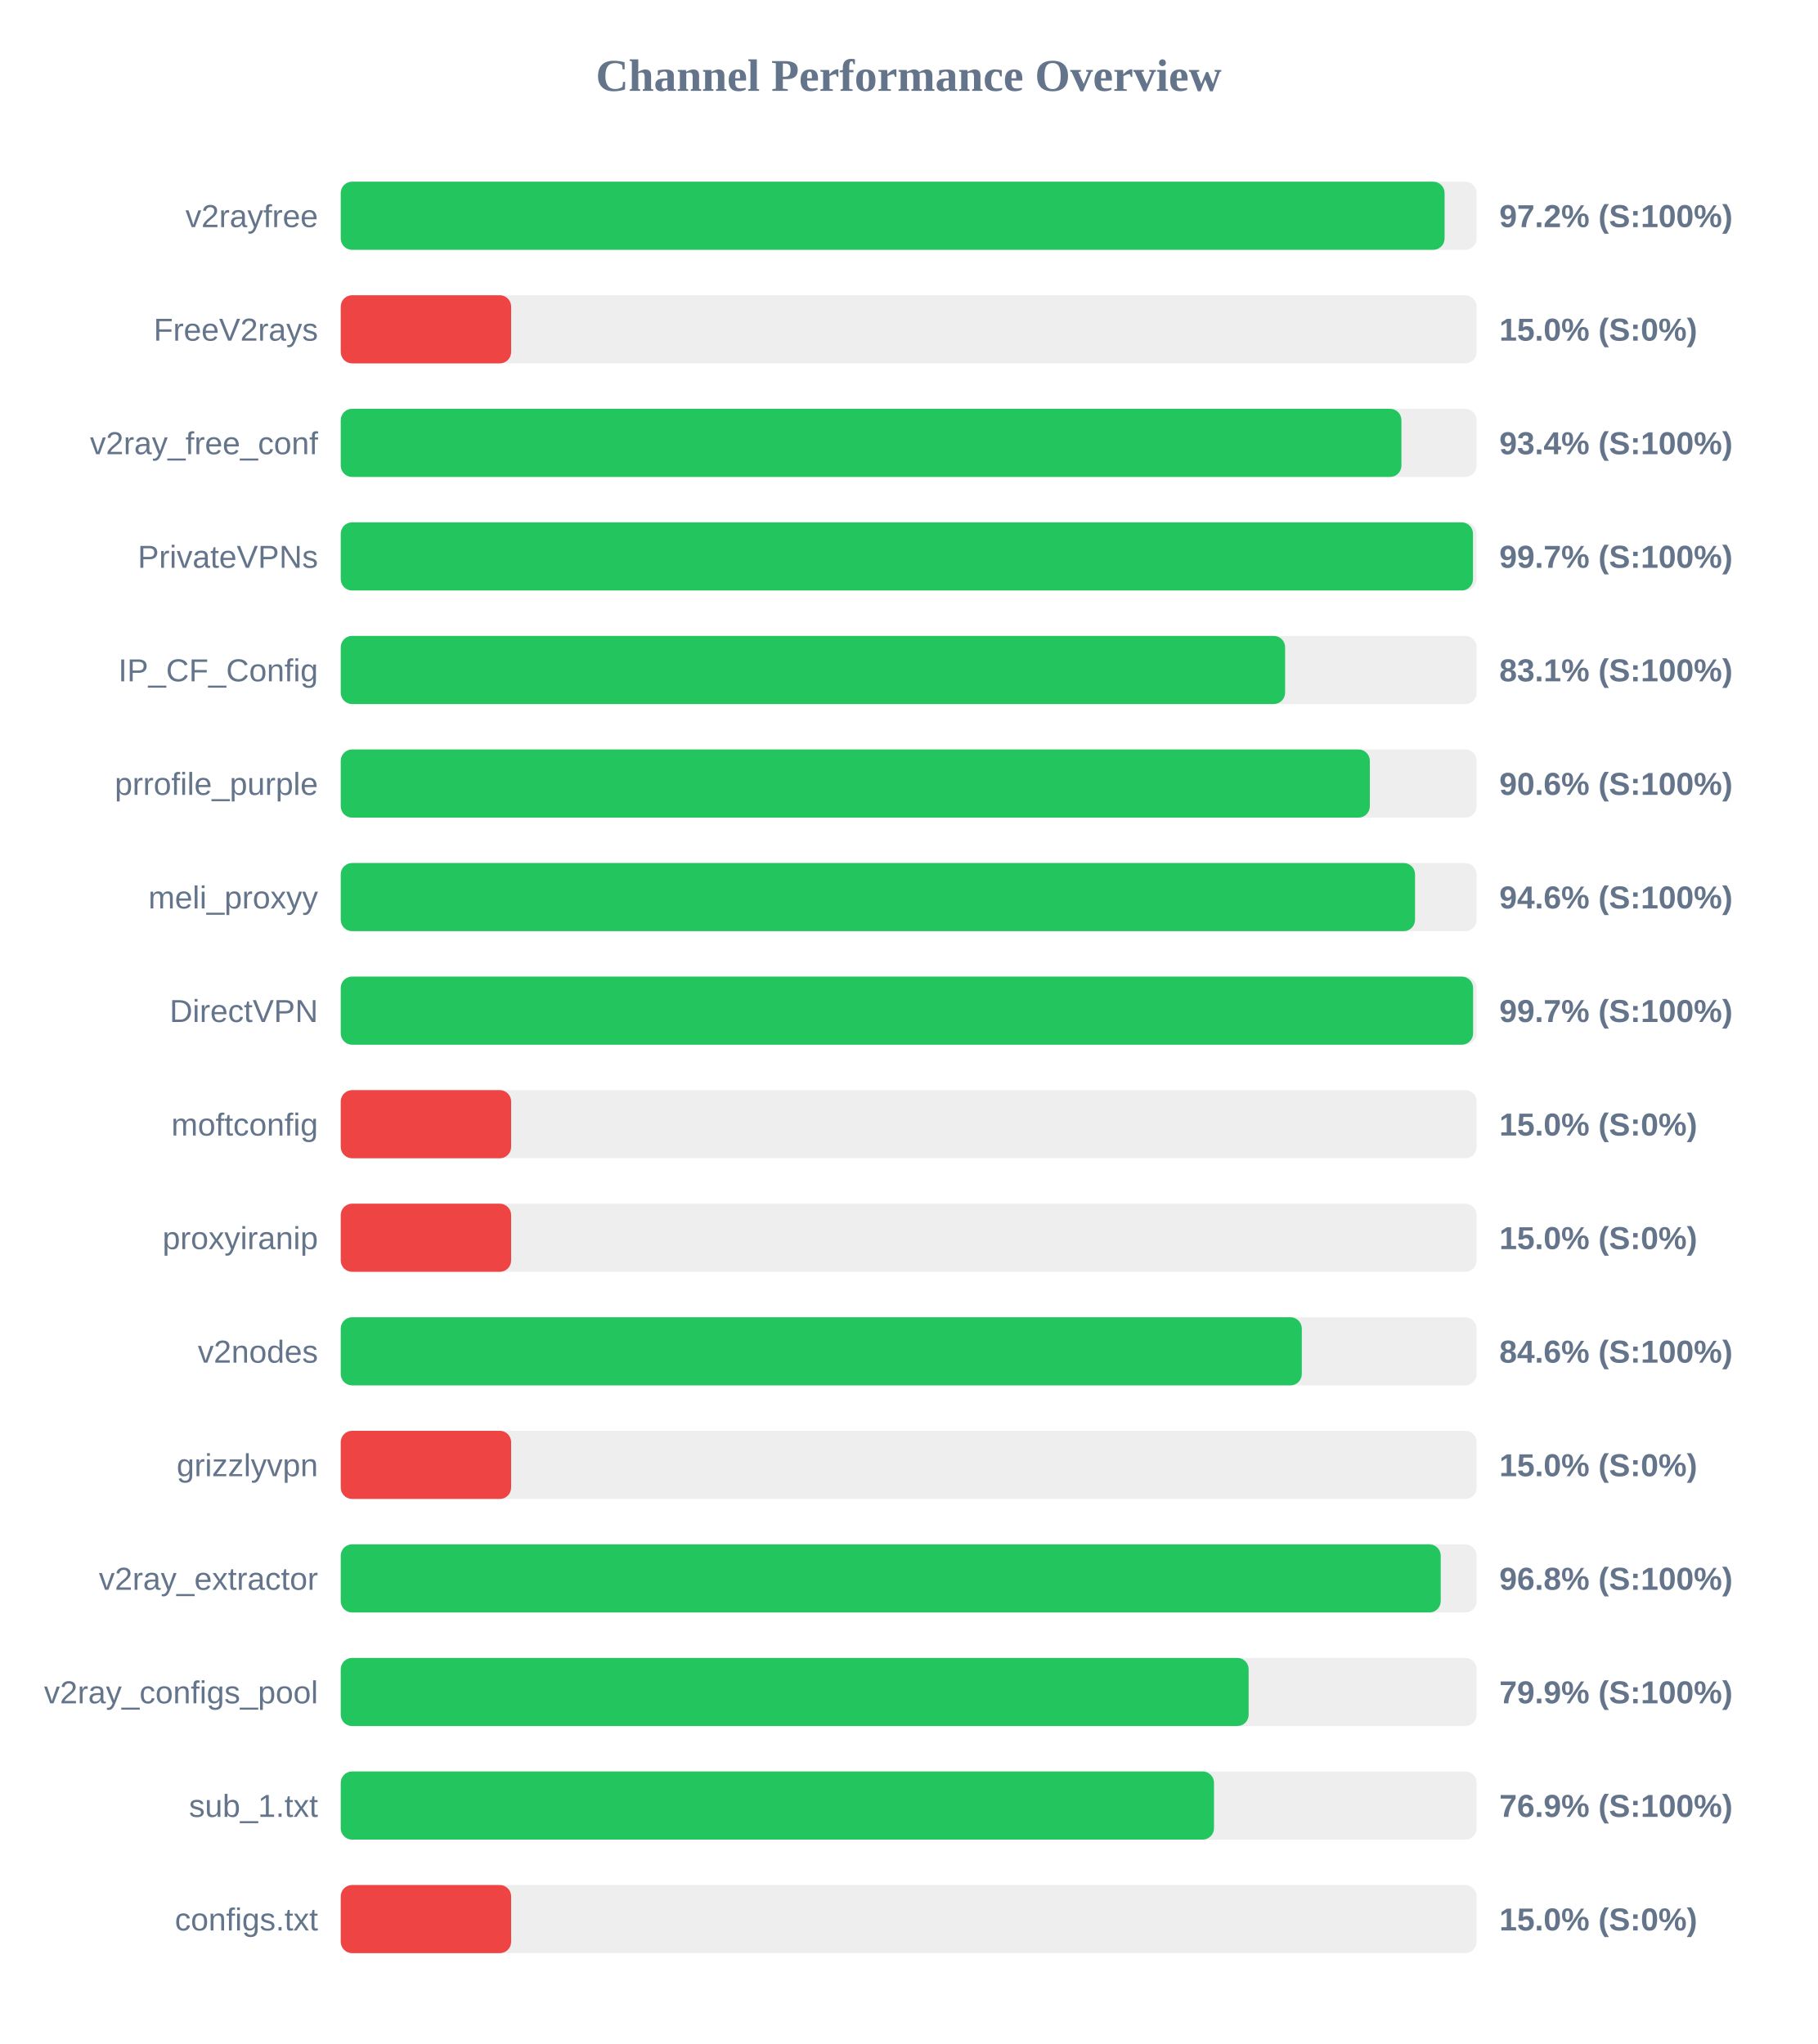
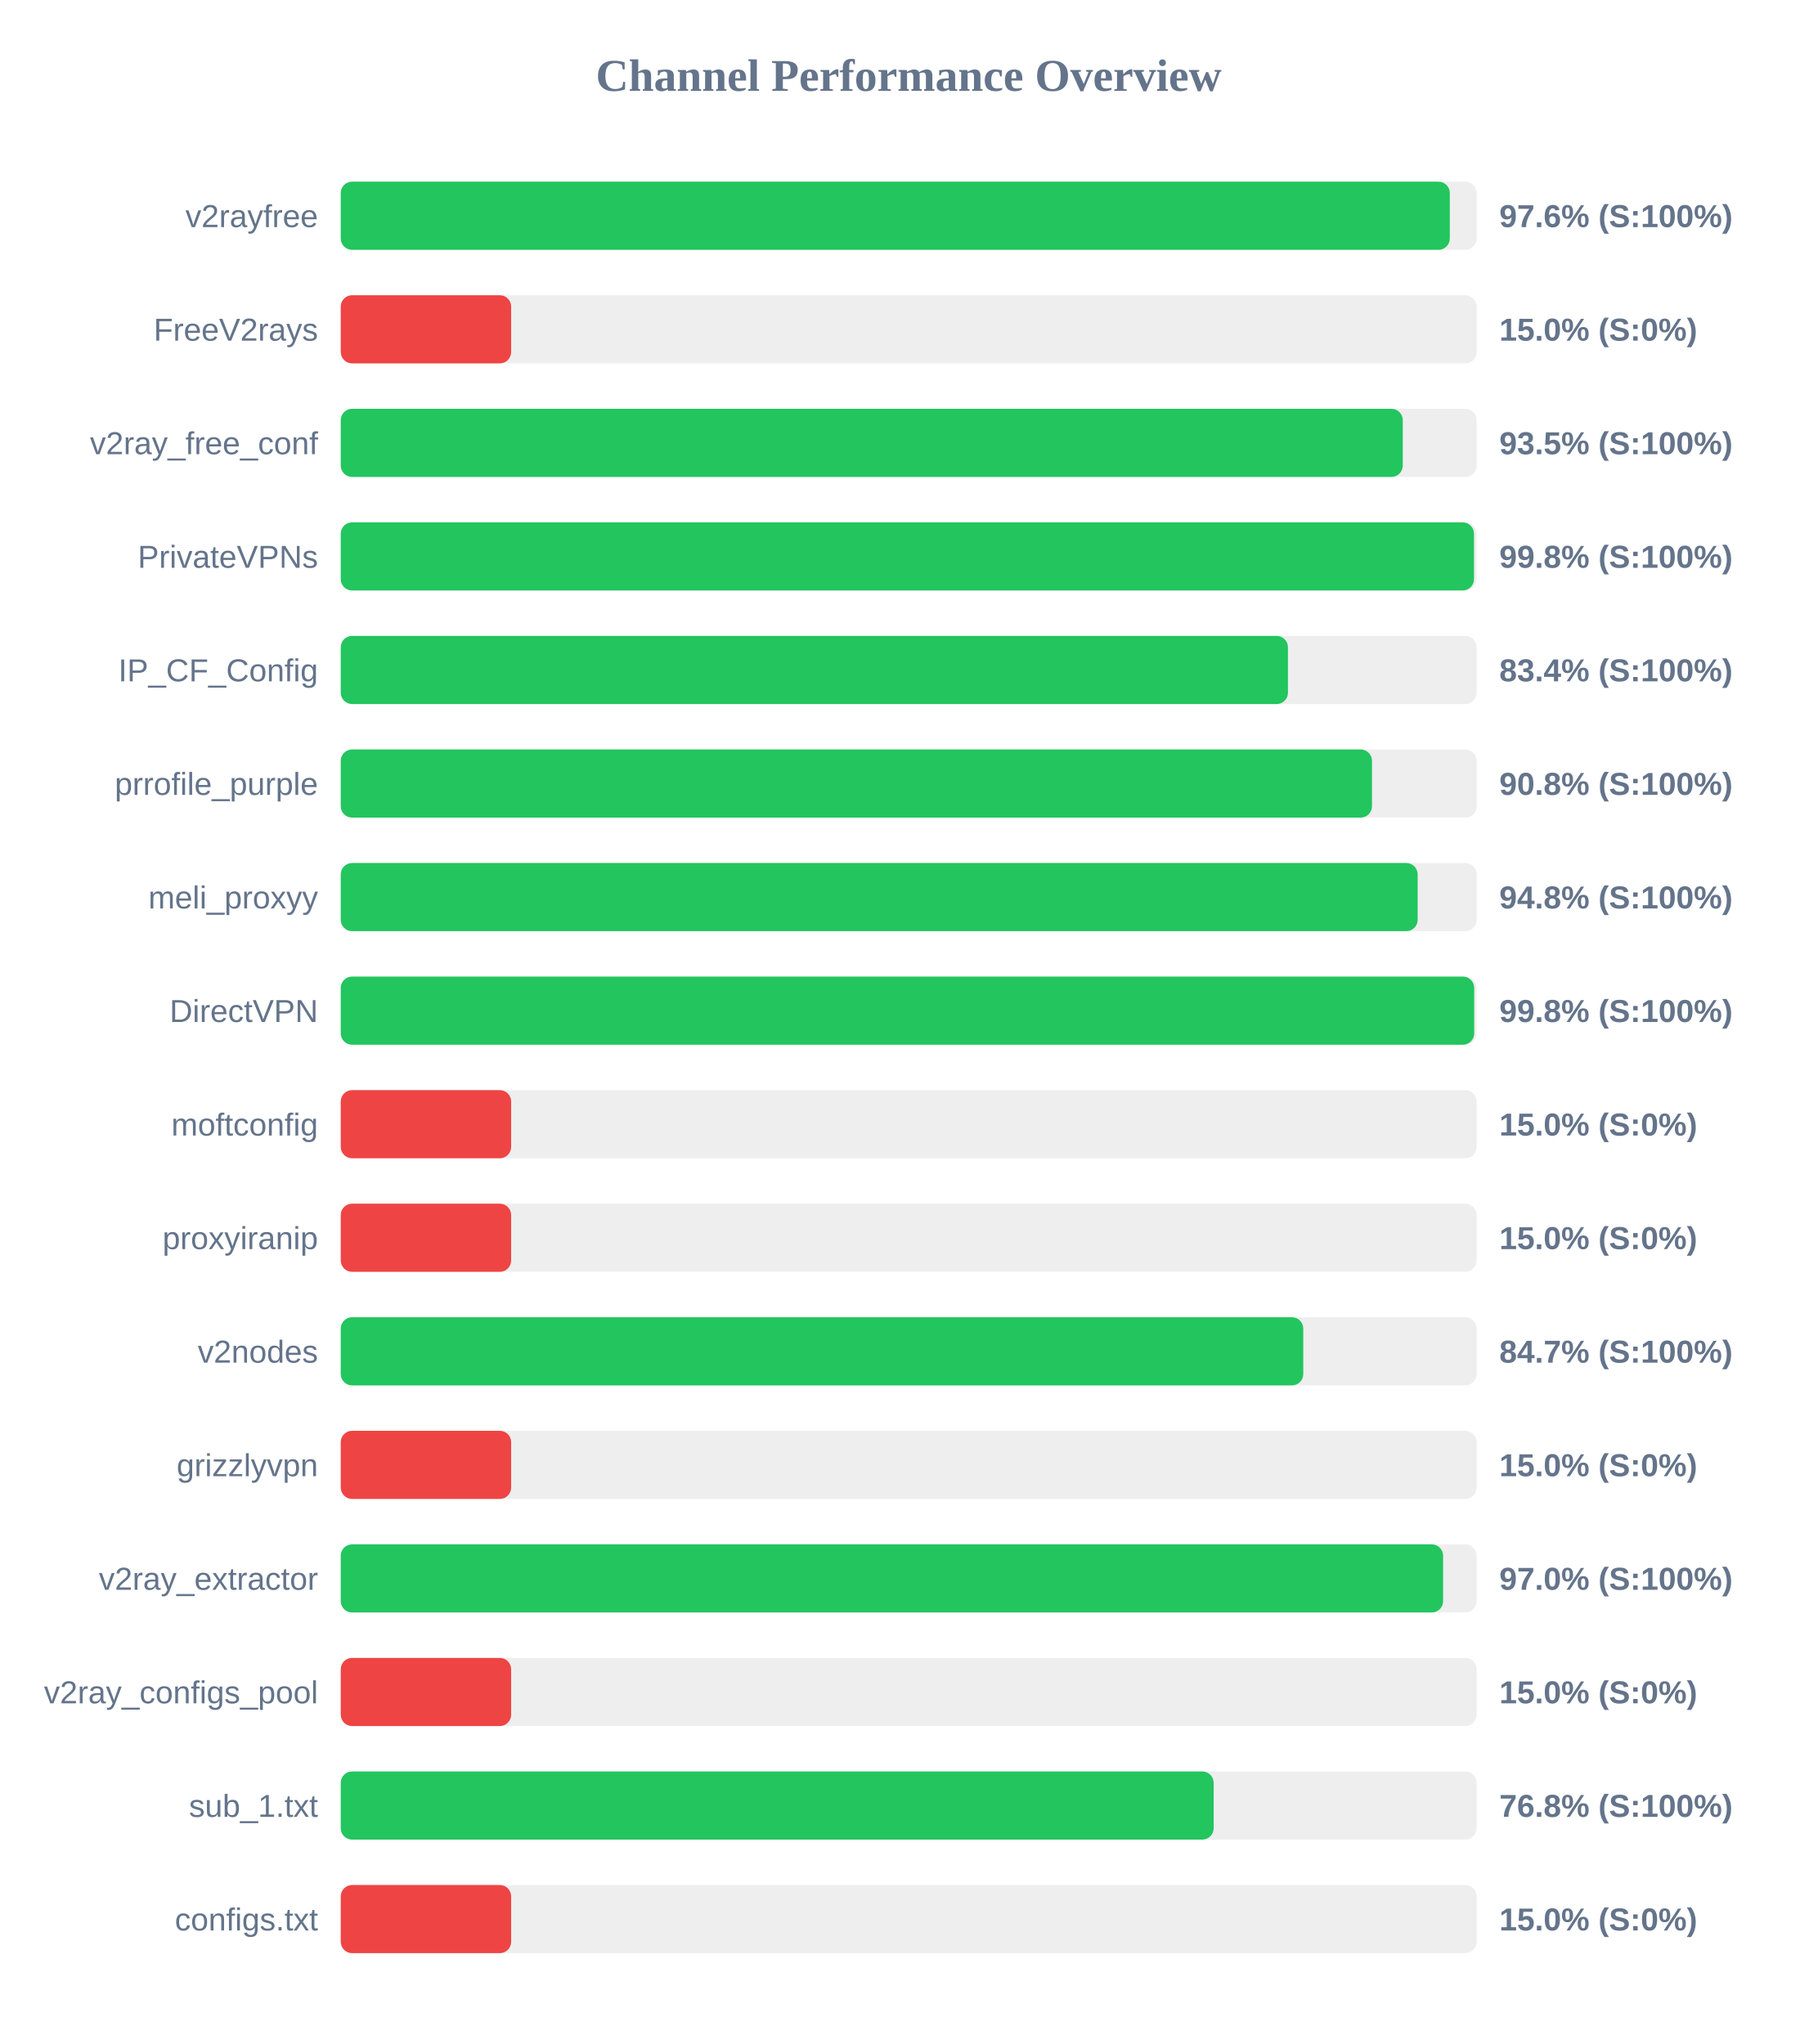
<svg xmlns="http://www.w3.org/2000/svg" width="800" height="900" version="1.1">
  <style>
        .row { font: 14px Arial; fill: #64748b; }
        .score { font: bold 14px Arial; fill: #64748b; }
    </style>
  <text x="400" y="40" text-anchor="middle" font-size="20px" font-weight="bold" fill="#64748b">Channel Performance Overview</text>
  <rect x="150" y="80" width="500" height="30" fill="#eee" rx="5" />
-   <rect x="150" y="80" width="485.9" height="30" fill="#22c55e" rx="5" />
+   <rect x="150" y="80" width="488.2" height="30" fill="#22c55e" rx="5" />
  <text x="140" y="100" text-anchor="end" class="row">v2rayfree</text>
-   <text x="660" y="100" text-anchor="start" class="score">97.2% (S:100%)</text>
+   <text x="660" y="100" text-anchor="start" class="score">97.6% (S:100%)</text>
  <rect x="150" y="130" width="500" height="30" fill="#eee" rx="5" />
  <rect x="150" y="130" width="75.0" height="30" fill="#ef4444" rx="5" />
  <text x="140" y="150" text-anchor="end" class="row">FreeV2rays</text>
  <text x="660" y="150" text-anchor="start" class="score">15.0% (S:0%)</text>
  <rect x="150" y="180" width="500" height="30" fill="#eee" rx="5" />
-   <rect x="150" y="180" width="466.9" height="30" fill="#22c55e" rx="5" />
+   <rect x="150" y="180" width="467.5" height="30" fill="#22c55e" rx="5" />
  <text x="140" y="200" text-anchor="end" class="row">v2ray_free_conf</text>
-   <text x="660" y="200" text-anchor="start" class="score">93.4% (S:100%)</text>
+   <text x="660" y="200" text-anchor="start" class="score">93.5% (S:100%)</text>
  <rect x="150" y="230" width="500" height="30" fill="#eee" rx="5" />
-   <rect x="150" y="230" width="498.4" height="30" fill="#22c55e" rx="5" />
+   <rect x="150" y="230" width="498.85" height="30" fill="#22c55e" rx="5" />
  <text x="140" y="250" text-anchor="end" class="row">PrivateVPNs</text>
-   <text x="660" y="250" text-anchor="start" class="score">99.7% (S:100%)</text>
+   <text x="660" y="250" text-anchor="start" class="score">99.8% (S:100%)</text>
  <rect x="150" y="280" width="500" height="30" fill="#eee" rx="5" />
-   <rect x="150" y="280" width="415.7" height="30" fill="#22c55e" rx="5" />
+   <rect x="150" y="280" width="416.95" height="30" fill="#22c55e" rx="5" />
  <text x="140" y="300" text-anchor="end" class="row">IP_CF_Config</text>
-   <text x="660" y="300" text-anchor="start" class="score">83.1% (S:100%)</text>
+   <text x="660" y="300" text-anchor="start" class="score">83.4% (S:100%)</text>
  <rect x="150" y="330" width="500" height="30" fill="#eee" rx="5" />
-   <rect x="150" y="330" width="453.0" height="30" fill="#22c55e" rx="5" />
+   <rect x="150" y="330" width="453.95" height="30" fill="#22c55e" rx="5" />
  <text x="140" y="350" text-anchor="end" class="row">prrofile_purple</text>
-   <text x="660" y="350" text-anchor="start" class="score">90.6% (S:100%)</text>
+   <text x="660" y="350" text-anchor="start" class="score">90.8% (S:100%)</text>
  <rect x="150" y="380" width="500" height="30" fill="#eee" rx="5" />
-   <rect x="150" y="380" width="472.9" height="30" fill="#22c55e" rx="5" />
+   <rect x="150" y="380" width="474.05" height="30" fill="#22c55e" rx="5" />
  <text x="140" y="400" text-anchor="end" class="row">meli_proxyy</text>
-   <text x="660" y="400" text-anchor="start" class="score">94.6% (S:100%)</text>
+   <text x="660" y="400" text-anchor="start" class="score">94.8% (S:100%)</text>
  <rect x="150" y="430" width="500" height="30" fill="#eee" rx="5" />
-   <rect x="150" y="430" width="498.45" height="30" fill="#22c55e" rx="5" />
+   <rect x="150" y="430" width="498.95" height="30" fill="#22c55e" rx="5" />
  <text x="140" y="450" text-anchor="end" class="row">DirectVPN</text>
-   <text x="660" y="450" text-anchor="start" class="score">99.7% (S:100%)</text>
+   <text x="660" y="450" text-anchor="start" class="score">99.8% (S:100%)</text>
  <rect x="150" y="480" width="500" height="30" fill="#eee" rx="5" />
  <rect x="150" y="480" width="75.0" height="30" fill="#ef4444" rx="5" />
  <text x="140" y="500" text-anchor="end" class="row">moftconfig</text>
  <text x="660" y="500" text-anchor="start" class="score">15.0% (S:0%)</text>
  <rect x="150" y="530" width="500" height="30" fill="#eee" rx="5" />
  <rect x="150" y="530" width="75.0" height="30" fill="#ef4444" rx="5" />
  <text x="140" y="550" text-anchor="end" class="row">proxyiranip</text>
  <text x="660" y="550" text-anchor="start" class="score">15.0% (S:0%)</text>
  <rect x="150" y="580" width="500" height="30" fill="#eee" rx="5" />
-   <rect x="150" y="580" width="423.05" height="30" fill="#22c55e" rx="5" />
+   <rect x="150" y="580" width="423.7" height="30" fill="#22c55e" rx="5" />
  <text x="140" y="600" text-anchor="end" class="row">v2nodes</text>
-   <text x="660" y="600" text-anchor="start" class="score">84.6% (S:100%)</text>
+   <text x="660" y="600" text-anchor="start" class="score">84.7% (S:100%)</text>
  <rect x="150" y="630" width="500" height="30" fill="#eee" rx="5" />
  <rect x="150" y="630" width="75.0" height="30" fill="#ef4444" rx="5" />
  <text x="140" y="650" text-anchor="end" class="row">grizzlyvpn</text>
  <text x="660" y="650" text-anchor="start" class="score">15.0% (S:0%)</text>
  <rect x="150" y="680" width="500" height="30" fill="#eee" rx="5" />
-   <rect x="150" y="680" width="484.2" height="30" fill="#22c55e" rx="5" />
+   <rect x="150" y="680" width="485.25" height="30" fill="#22c55e" rx="5" />
  <text x="140" y="700" text-anchor="end" class="row">v2ray_extractor</text>
-   <text x="660" y="700" text-anchor="start" class="score">96.8% (S:100%)</text>
+   <text x="660" y="700" text-anchor="start" class="score">97.0% (S:100%)</text>
  <rect x="150" y="730" width="500" height="30" fill="#eee" rx="5" />
-   <rect x="150" y="730" width="399.65" height="30" fill="#22c55e" rx="5" />
+   <rect x="150" y="730" width="75.0" height="30" fill="#ef4444" rx="5" />
  <text x="140" y="750" text-anchor="end" class="row">v2ray_configs_pool</text>
-   <text x="660" y="750" text-anchor="start" class="score">79.9% (S:100%)</text>
+   <text x="660" y="750" text-anchor="start" class="score">15.0% (S:0%)</text>
  <rect x="150" y="780" width="500" height="30" fill="#eee" rx="5" />
-   <rect x="150" y="780" width="384.4" height="30" fill="#22c55e" rx="5" />
+   <rect x="150" y="780" width="384.25" height="30" fill="#22c55e" rx="5" />
  <text x="140" y="800" text-anchor="end" class="row">sub_1.txt</text>
-   <text x="660" y="800" text-anchor="start" class="score">76.9% (S:100%)</text>
+   <text x="660" y="800" text-anchor="start" class="score">76.8% (S:100%)</text>
  <rect x="150" y="830" width="500" height="30" fill="#eee" rx="5" />
  <rect x="150" y="830" width="75.0" height="30" fill="#ef4444" rx="5" />
  <text x="140" y="850" text-anchor="end" class="row">configs.txt</text>
  <text x="660" y="850" text-anchor="start" class="score">15.0% (S:0%)</text>
</svg>
